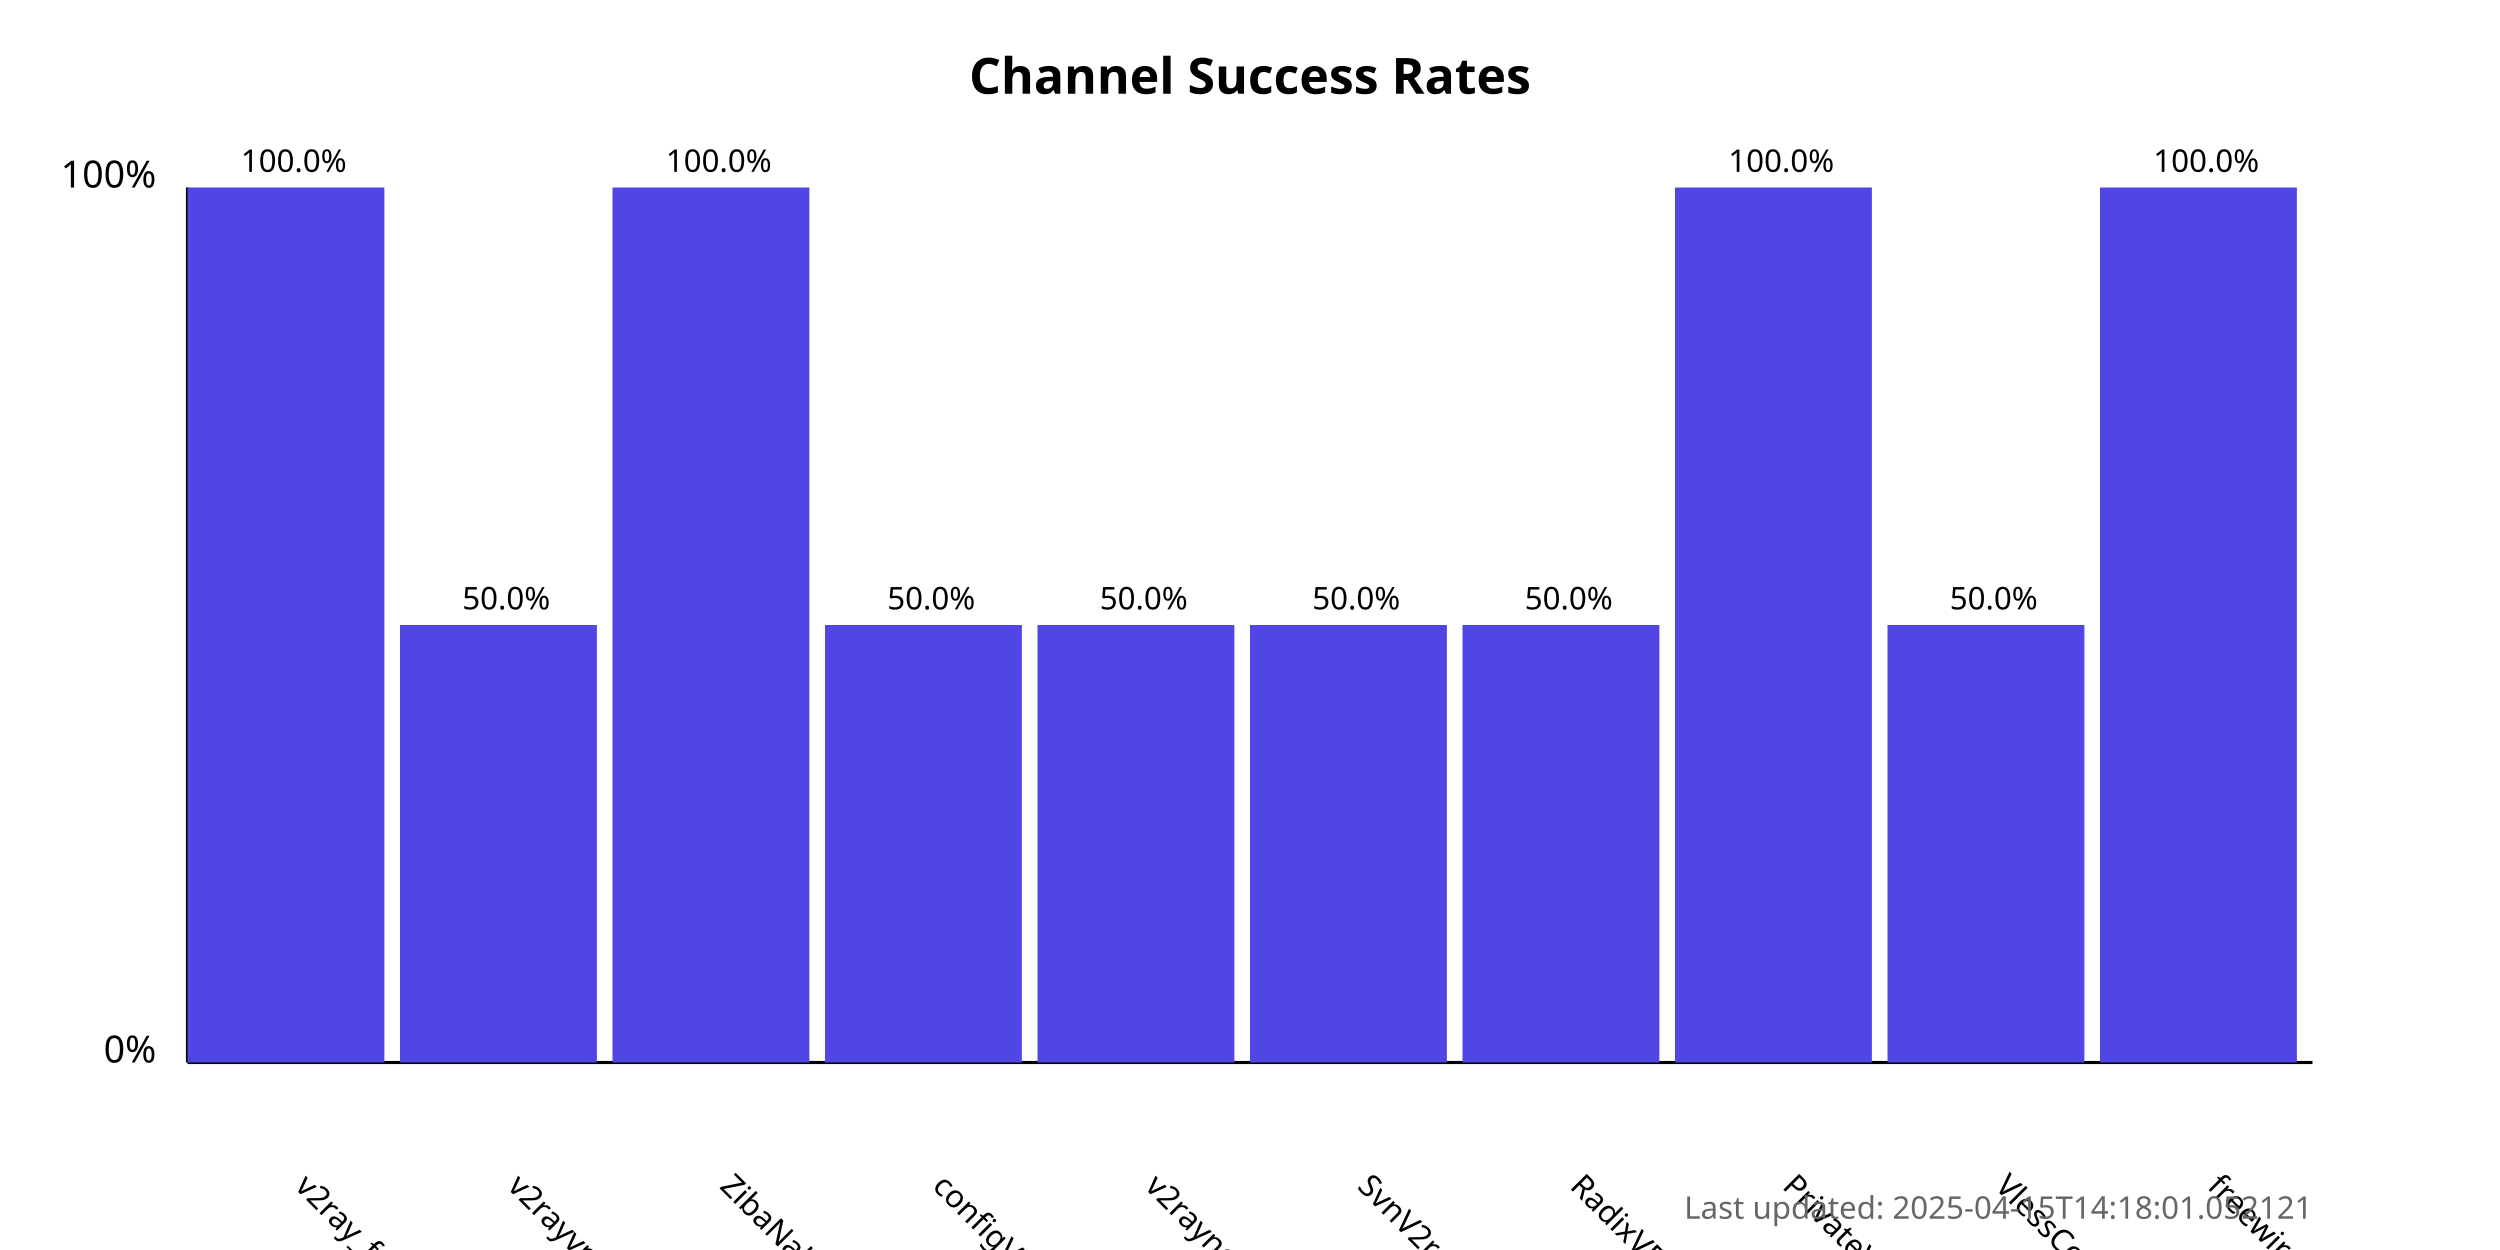
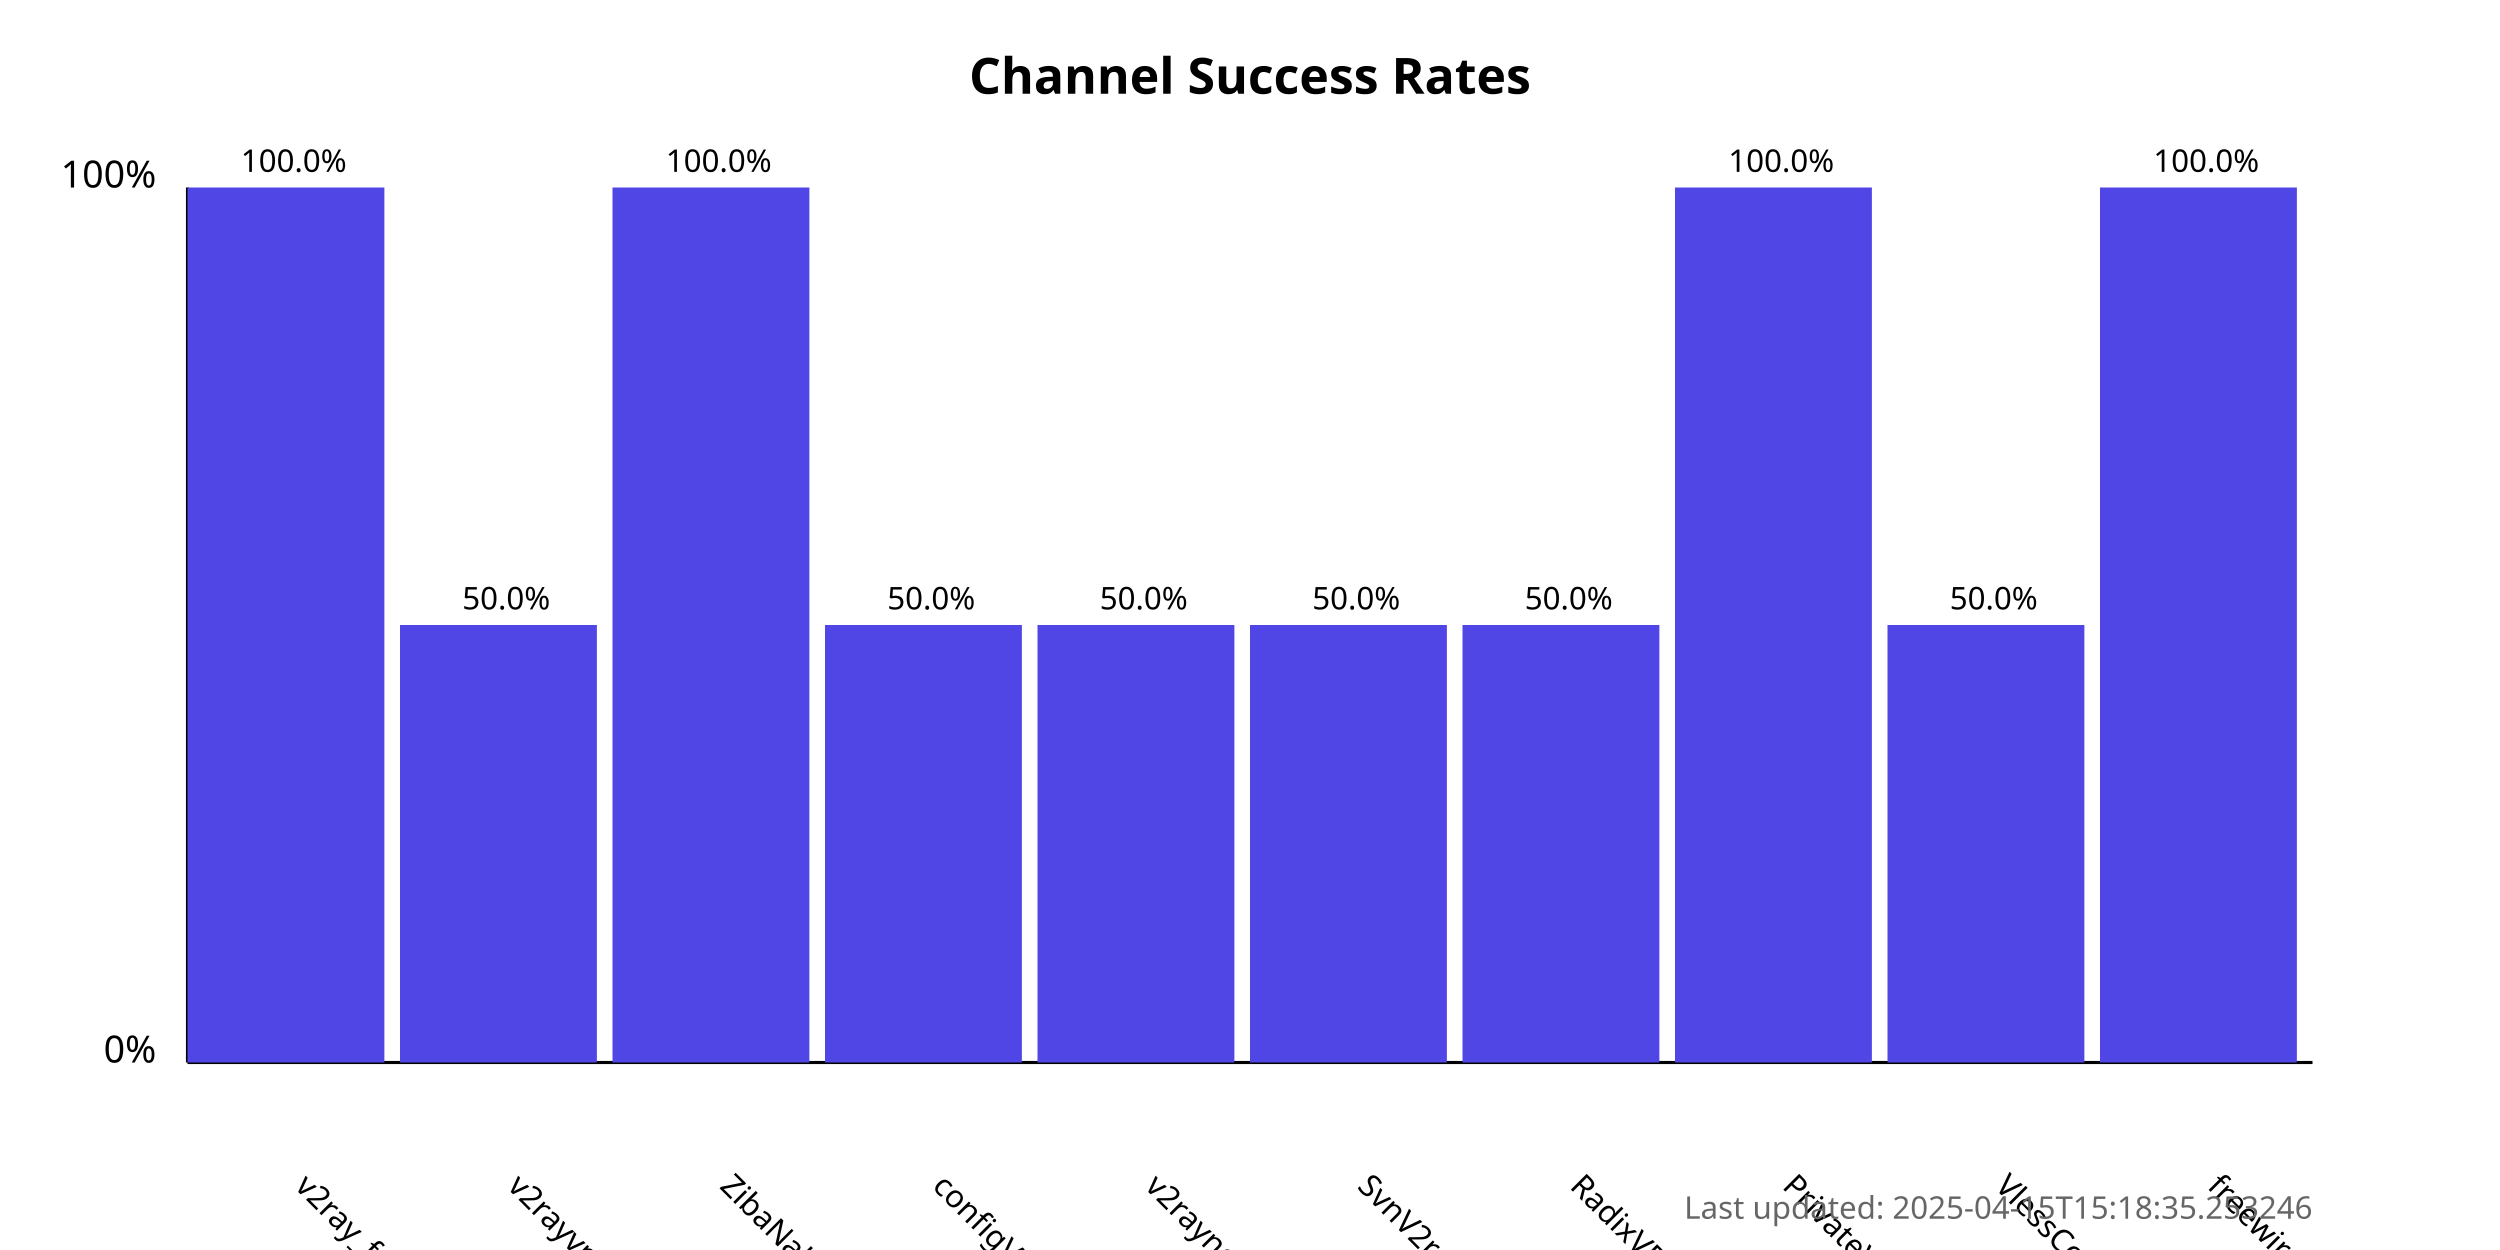
<svg xmlns="http://www.w3.org/2000/svg" width="800" height="400">
  <style>
            .chart-title { font: bold 16px sans-serif; }
            .axis-label { font: 12px sans-serif; }
            .tick-label { font: 10px sans-serif; }
            .bar { fill: #4f46e5; }
            .bar:hover { fill: #6366f1; }
            .timestamp { font: 10px sans-serif; fill: #666; }
        </style>
  <text x="400.0" y="30" text-anchor="middle" class="chart-title">
            Channel Success Rates
        </text>
  <line x1="60" y1="340" x2="60" y2="60" stroke="black" stroke-width="1" />
  <line x1="60" y1="340" x2="740" y2="340" stroke="black" stroke-width="1" />
  <text x="50" y="340" text-anchor="end" class="axis-label">0%</text>
  <text x="50" y="60" text-anchor="end" class="axis-label">100%</text>
  <g>
    <rect x="60" y="60.0" width="63.0" height="280.0" class="bar" />
    <text x="94.0" y="380" transform="rotate(45, 94.0, 380)" text-anchor="start" class="tick-label">
                v2ray_free_conf
            </text>
    <text x="94.0" y="55.0" text-anchor="middle" class="tick-label">
                100.0%
            </text>
  </g>
  <g>
    <rect x="128.0" y="200.0" width="63.0" height="140.0" class="bar" />
    <text x="162.0" y="380" transform="rotate(45, 162.0, 380)" text-anchor="start" class="tick-label">
                v2rayvpno
            </text>
    <text x="162.0" y="195.0" text-anchor="middle" class="tick-label">
                50.0%
            </text>
  </g>
  <g>
    <rect x="196.0" y="60.0" width="63.0" height="280.0" class="bar" />
    <text x="230.0" y="380" transform="rotate(45, 230.0, 380)" text-anchor="start" class="tick-label">
                ZibaNabz
            </text>
    <text x="230.0" y="55.0" text-anchor="middle" class="tick-label">
                100.0%
            </text>
  </g>
  <g>
    <rect x="264.0" y="200.0" width="63.0" height="140.0" class="bar" />
    <text x="298.0" y="380" transform="rotate(45, 298.0, 380)" text-anchor="start" class="tick-label">
                configV2rayForFree
            </text>
    <text x="298.0" y="195.0" text-anchor="middle" class="tick-label">
                50.0%
            </text>
  </g>
  <g>
    <rect x="332.0" y="200.0" width="63.0" height="140.0" class="bar" />
    <text x="366.0" y="380" transform="rotate(45, 366.0, 380)" text-anchor="start" class="tick-label">
                v2rayngvpn
            </text>
    <text x="366.0" y="195.0" text-anchor="middle" class="tick-label">
                50.0%
            </text>
  </g>
  <g>
    <rect x="400.0" y="200.0" width="63.0" height="140.0" class="bar" />
    <text x="434.0" y="380" transform="rotate(45, 434.0, 380)" text-anchor="start" class="tick-label">
                SvnV2ray
            </text>
    <text x="434.0" y="195.0" text-anchor="middle" class="tick-label">
                50.0%
            </text>
  </g>
  <g>
    <rect x="468.0" y="200.0" width="63.0" height="140.0" class="bar" />
    <text x="502.0" y="380" transform="rotate(45, 502.0, 380)" text-anchor="start" class="tick-label">
                RadixVPN
            </text>
    <text x="502.0" y="195.0" text-anchor="middle" class="tick-label">
                50.0%
            </text>
  </g>
  <g>
    <rect x="536.0" y="60.0" width="63.0" height="280.0" class="bar" />
    <text x="570.0" y="380" transform="rotate(45, 570.0, 380)" text-anchor="start" class="tick-label">
                PrivateVPNs
            </text>
    <text x="570.0" y="55.0" text-anchor="middle" class="tick-label">
                100.0%
            </text>
  </g>
  <g>
    <rect x="604.0" y="200.0" width="63.0" height="140.0" class="bar" />
    <text x="638.0" y="380" transform="rotate(45, 638.0, 380)" text-anchor="start" class="tick-label">
                VlessConfig
            </text>
    <text x="638.0" y="195.0" text-anchor="middle" class="tick-label">
                50.0%
            </text>
  </g>
  <g>
    <rect x="672.0" y="60.0" width="63.0" height="280.0" class="bar" />
    <text x="706.0" y="380" transform="rotate(45, 706.0, 380)" text-anchor="start" class="tick-label">
                freewireguard
            </text>
    <text x="706.0" y="55.0" text-anchor="middle" class="tick-label">
                100.0%
            </text>
  </g>
  <text x="740" y="390" text-anchor="end" class="timestamp">
-             Last updated: 2025-04-15T14:18:01.052121
+             Last updated: 2025-04-15T15:18:35.253246
        </text>
</svg>
